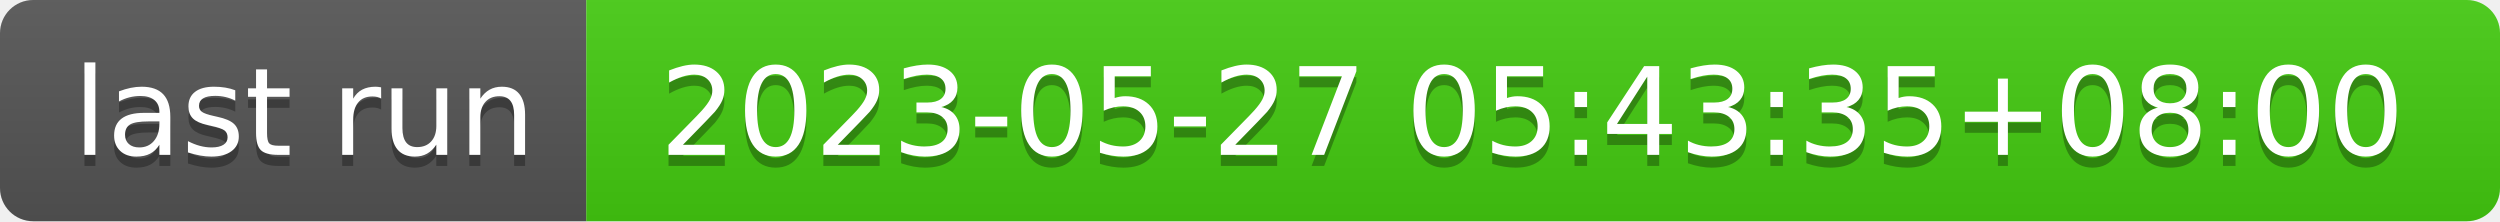
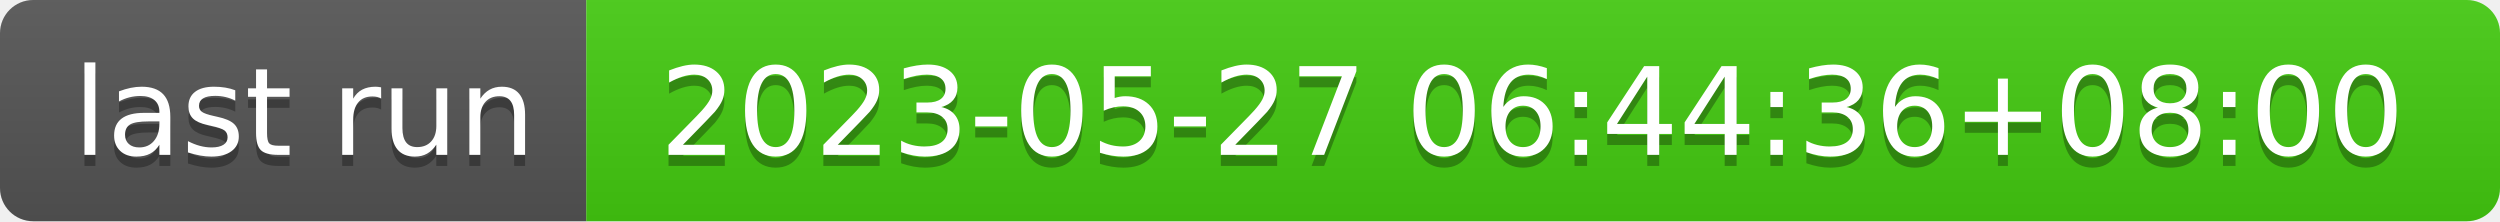
- <svg xmlns="http://www.w3.org/2000/svg" width="226" height="20" role="img" aria-label="last run: 2023-05-27 05:43:35+08:00">
+ <svg xmlns="http://www.w3.org/2000/svg" width="226" height="20" role="img" aria-label="last run: 2023-05-27 06:44:36+08:00">
  <linearGradient id="s" x2="0" y2="100%">
    <stop offset="0" stop-color="#bbb" stop-opacity=".1" />
    <stop offset="1" stop-opacity=".1" />
  </linearGradient>
  <clipPath id="r">
    <rect width="226" height="20" rx="3" fill="#fff" />
  </clipPath>
  <g clip-path="url(#r)">
    <rect width="53" height="20" fill="#555" />
    <rect x="53" width="173" height="20" fill="#4c1" />
    <rect width="226" height="20" fill="url(#s)" />
  </g>
  <g fill="#fff" text-anchor="middle" font-family="Verdana,Geneva,DejaVu Sans,sans-serif" text-rendering="geometricPrecision" font-size="110">
    <text aria-hidden="true" x="275" y="150" fill="#010101" fill-opacity=".3" transform="scale(.1)" textLength="430">last run</text>
    <text x="275" y="140" transform="scale(.1)" fill="#fff" textLength="430">last run</text>
-     <text aria-hidden="true" x="1385" y="150" fill="#010101" fill-opacity=".3" transform="scale(.1)" textLength="1630">2023-05-27 05:43:35+08:00</text>
-     <text x="1385" y="140" transform="scale(.1)" fill="#fff" textLength="1630">2023-05-27 05:43:35+08:00</text>
+     <text aria-hidden="true" x="1385" y="150" fill="#010101" fill-opacity=".3" transform="scale(.1)" textLength="1630">2023-05-27 06:44:36+08:00</text>
+     <text x="1385" y="140" transform="scale(.1)" fill="#fff" textLength="1630">2023-05-27 06:44:36+08:00</text>
  </g>
</svg>
